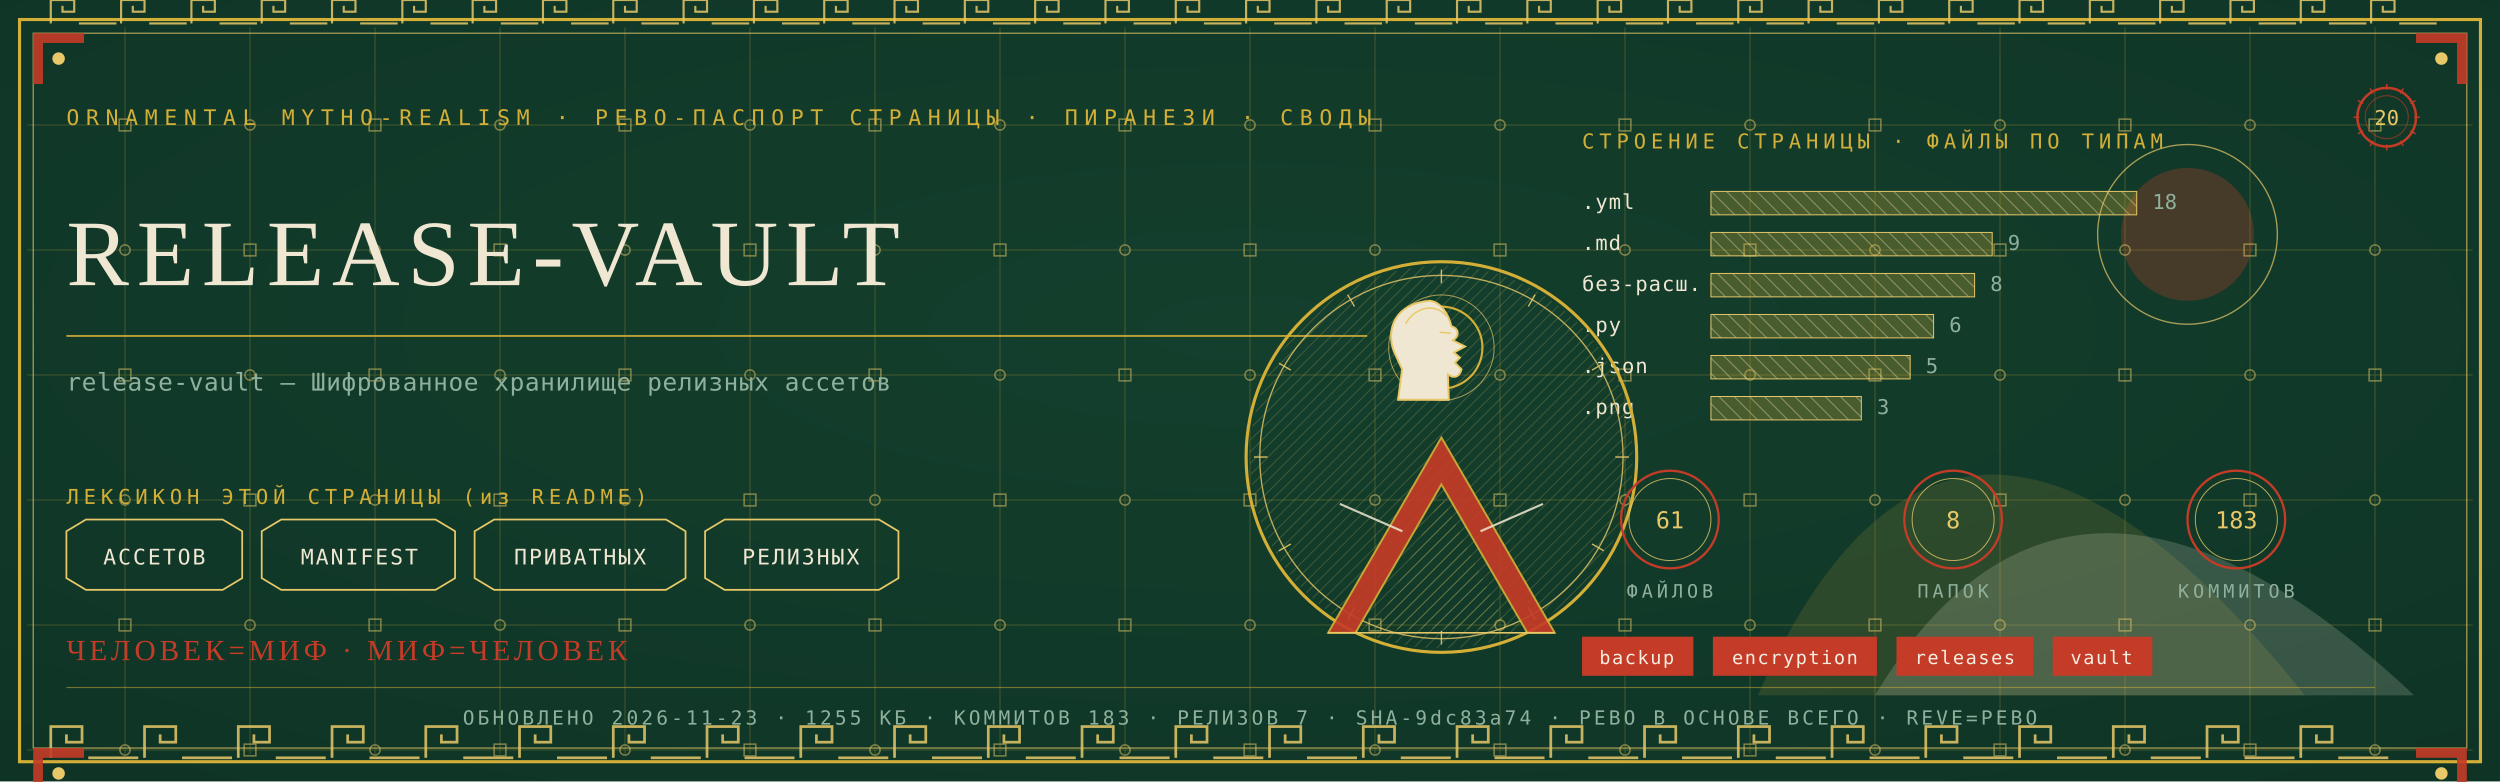
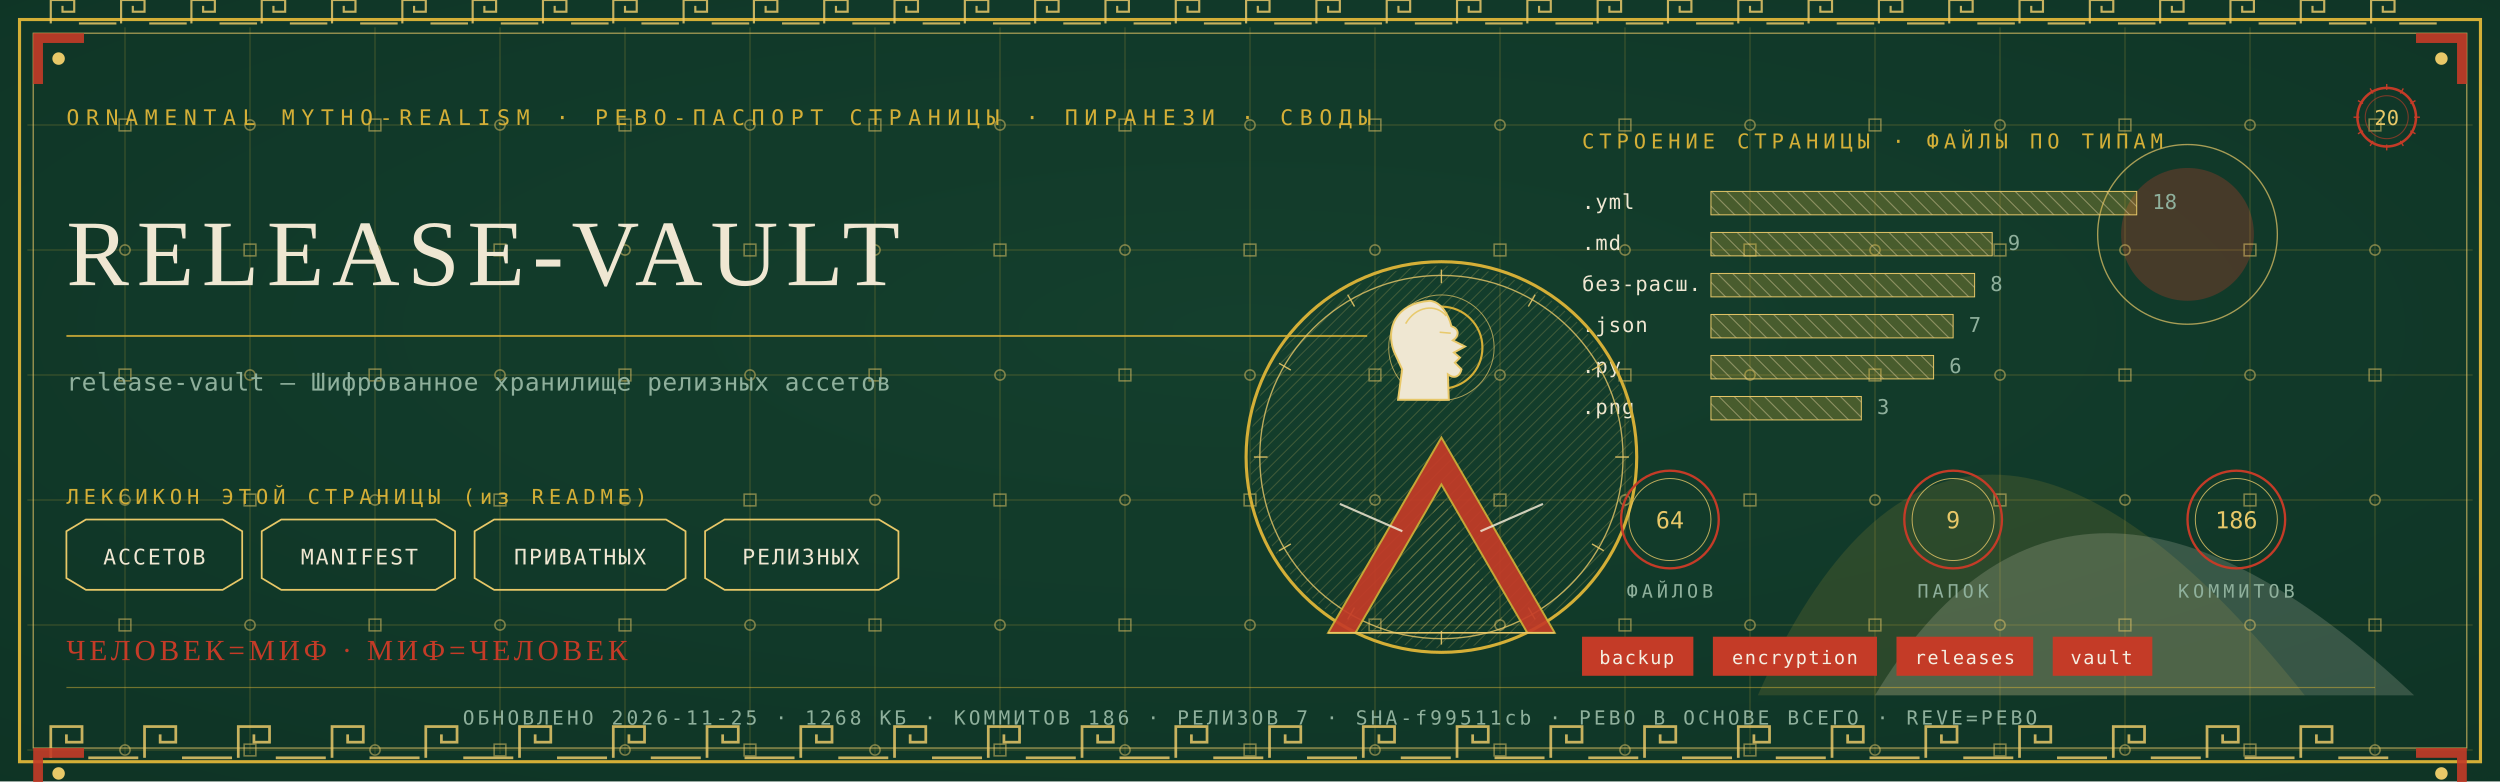
<svg xmlns="http://www.w3.org/2000/svg" viewBox="0 0 1280 400" width="1280" height="400">
  <defs>
    <radialGradient id="rp20" cx="0.5" cy="0.42" r="1.1">
      <stop offset="0" stop-color="#14402E" />
      <stop offset="1" stop-color="#0C2E21" />
    </radialGradient>
    <pattern id="hatchm" width="4.2" height="4.2" patternUnits="userSpaceOnUse" patternTransform="rotate(45)">
      <rect width="4.2" height="4.2" fill="none" />
      <line x1="0" y1="0" x2="0" y2="4.2" stroke="#E8C868" stroke-width="0.5" />
    </pattern>
    <pattern id="hatchv" width="5.5" height="5.5" patternUnits="userSpaceOnUse" patternTransform="rotate(-45)">
      <rect width="5.5" height="5.5" fill="none" />
      <line x1="0" y1="0" x2="0" y2="5.5" stroke="#EFE7D2" stroke-width="0.5" />
    </pattern>
  </defs>
  <rect width="1280" height="400" fill="#0C2E21" />
  <rect width="1280" height="400" fill="url(#rp20)" opacity="0.94" />
  <path d="M 900 356 Q 1000 130 1180 356 Z" fill="#D4AF37" opacity="0.14" />
  <path d="M 960 356 Q 1060 190 1236 356 Z" fill="#EFE7D2" opacity="0.18" />
  <circle cx="1120" cy="120" r="34" fill="#C43B27" opacity="0.30" />
  <circle cx="1120" cy="120" r="46" fill="none" stroke="#E8C868" stroke-width="0.7" opacity="0.7" />
  <g stroke="#D4AF37" stroke-width="0.45" opacity="0.30">
    <line x1="64" y1="14" x2="64" y2="386" />
    <line x1="128" y1="14" x2="128" y2="386" />
    <line x1="192" y1="14" x2="192" y2="386" />
    <line x1="256" y1="14" x2="256" y2="386" />
    <line x1="320" y1="14" x2="320" y2="386" />
    <line x1="384" y1="14" x2="384" y2="386" />
    <line x1="448" y1="14" x2="448" y2="386" />
    <line x1="512" y1="14" x2="512" y2="386" />
    <line x1="576" y1="14" x2="576" y2="386" />
    <line x1="640" y1="14" x2="640" y2="386" />
    <line x1="704" y1="14" x2="704" y2="386" />
    <line x1="768" y1="14" x2="768" y2="386" />
    <line x1="832" y1="14" x2="832" y2="386" />
    <line x1="896" y1="14" x2="896" y2="386" />
    <line x1="960" y1="14" x2="960" y2="386" />
    <line x1="1024" y1="14" x2="1024" y2="386" />
    <line x1="1088" y1="14" x2="1088" y2="386" />
    <line x1="1152" y1="14" x2="1152" y2="386" />
    <line x1="1216" y1="14" x2="1216" y2="386" />
    <line x1="14" y1="64" x2="1266" y2="64" />
    <line x1="14" y1="128" x2="1266" y2="128" />
    <line x1="14" y1="192" x2="1266" y2="192" />
    <line x1="14" y1="256" x2="1266" y2="256" />
    <line x1="14" y1="320" x2="1266" y2="320" />
    <line x1="14" y1="384" x2="1266" y2="384" />
  </g>
  <g fill="none" stroke="#E8C868" stroke-width="0.8" opacity="0.5">
    <rect x="61" y="61" width="6" height="6" />
    <circle cx="64" cy="128" r="2.6" />
    <rect x="61" y="189" width="6" height="6" />
    <circle cx="64" cy="256" r="2.6" />
    <rect x="61" y="317" width="6" height="6" />
    <circle cx="64" cy="384" r="2.6" />
    <circle cx="128" cy="64" r="2.6" />
    <rect x="125" y="125" width="6" height="6" />
    <circle cx="128" cy="192" r="2.6" />
    <rect x="125" y="253" width="6" height="6" />
    <circle cx="128" cy="320" r="2.6" />
    <rect x="125" y="381" width="6" height="6" />
    <rect x="189" y="61" width="6" height="6" />
    <circle cx="192" cy="128" r="2.6" />
    <rect x="189" y="189" width="6" height="6" />
    <circle cx="192" cy="256" r="2.6" />
    <rect x="189" y="317" width="6" height="6" />
    <circle cx="192" cy="384" r="2.6" />
    <circle cx="256" cy="64" r="2.6" />
    <rect x="253" y="125" width="6" height="6" />
    <circle cx="256" cy="192" r="2.6" />
    <rect x="253" y="253" width="6" height="6" />
    <circle cx="256" cy="320" r="2.6" />
    <rect x="253" y="381" width="6" height="6" />
    <rect x="317" y="61" width="6" height="6" />
    <circle cx="320" cy="128" r="2.6" />
    <rect x="317" y="189" width="6" height="6" />
    <circle cx="320" cy="256" r="2.6" />
    <rect x="317" y="317" width="6" height="6" />
    <circle cx="320" cy="384" r="2.6" />
    <circle cx="384" cy="64" r="2.6" />
    <rect x="381" y="125" width="6" height="6" />
    <circle cx="384" cy="192" r="2.6" />
    <rect x="381" y="253" width="6" height="6" />
    <circle cx="384" cy="320" r="2.6" />
    <rect x="381" y="381" width="6" height="6" />
    <rect x="445" y="61" width="6" height="6" />
    <circle cx="448" cy="128" r="2.6" />
    <rect x="445" y="189" width="6" height="6" />
    <circle cx="448" cy="256" r="2.6" />
    <rect x="445" y="317" width="6" height="6" />
    <circle cx="448" cy="384" r="2.6" />
    <circle cx="512" cy="64" r="2.6" />
    <rect x="509" y="125" width="6" height="6" />
    <circle cx="512" cy="192" r="2.6" />
    <rect x="509" y="253" width="6" height="6" />
    <circle cx="512" cy="320" r="2.6" />
    <rect x="509" y="381" width="6" height="6" />
    <rect x="573" y="61" width="6" height="6" />
    <circle cx="576" cy="128" r="2.6" />
    <rect x="573" y="189" width="6" height="6" />
    <circle cx="576" cy="256" r="2.6" />
    <rect x="573" y="317" width="6" height="6" />
    <circle cx="576" cy="384" r="2.6" />
    <circle cx="640" cy="64" r="2.6" />
    <rect x="637" y="125" width="6" height="6" />
    <circle cx="640" cy="192" r="2.6" />
    <rect x="637" y="253" width="6" height="6" />
    <circle cx="640" cy="320" r="2.6" />
    <rect x="637" y="381" width="6" height="6" />
    <rect x="701" y="61" width="6" height="6" />
    <circle cx="704" cy="128" r="2.6" />
    <rect x="701" y="189" width="6" height="6" />
    <circle cx="704" cy="256" r="2.6" />
    <rect x="701" y="317" width="6" height="6" />
    <circle cx="704" cy="384" r="2.6" />
    <circle cx="768" cy="64" r="2.6" />
    <rect x="765" y="125" width="6" height="6" />
    <circle cx="768" cy="192" r="2.6" />
    <rect x="765" y="253" width="6" height="6" />
    <circle cx="768" cy="320" r="2.6" />
    <rect x="765" y="381" width="6" height="6" />
    <rect x="829" y="61" width="6" height="6" />
    <circle cx="832" cy="128" r="2.6" />
    <rect x="829" y="189" width="6" height="6" />
    <circle cx="832" cy="256" r="2.6" />
    <rect x="829" y="317" width="6" height="6" />
    <circle cx="832" cy="384" r="2.6" />
    <circle cx="896" cy="64" r="2.6" />
    <rect x="893" y="125" width="6" height="6" />
    <circle cx="896" cy="192" r="2.6" />
    <rect x="893" y="253" width="6" height="6" />
    <circle cx="896" cy="320" r="2.6" />
    <rect x="893" y="381" width="6" height="6" />
    <rect x="957" y="61" width="6" height="6" />
    <circle cx="960" cy="128" r="2.6" />
    <rect x="957" y="189" width="6" height="6" />
    <circle cx="960" cy="256" r="2.6" />
    <rect x="957" y="317" width="6" height="6" />
    <circle cx="960" cy="384" r="2.6" />
    <circle cx="1024" cy="64" r="2.6" />
    <rect x="1021" y="125" width="6" height="6" />
    <circle cx="1024" cy="192" r="2.6" />
    <rect x="1021" y="253" width="6" height="6" />
    <circle cx="1024" cy="320" r="2.6" />
    <rect x="1021" y="381" width="6" height="6" />
    <rect x="1085" y="61" width="6" height="6" />
    <circle cx="1088" cy="128" r="2.6" />
    <rect x="1085" y="189" width="6" height="6" />
    <circle cx="1088" cy="256" r="2.6" />
    <rect x="1085" y="317" width="6" height="6" />
    <circle cx="1088" cy="384" r="2.6" />
    <circle cx="1152" cy="64" r="2.6" />
    <rect x="1149" y="125" width="6" height="6" />
    <circle cx="1152" cy="192" r="2.6" />
    <rect x="1149" y="253" width="6" height="6" />
    <circle cx="1152" cy="320" r="2.6" />
    <rect x="1149" y="381" width="6" height="6" />
    <rect x="1213" y="61" width="6" height="6" />
    <circle cx="1216" cy="128" r="2.6" />
    <rect x="1213" y="189" width="6" height="6" />
    <circle cx="1216" cy="256" r="2.6" />
    <rect x="1213" y="317" width="6" height="6" />
    <circle cx="1216" cy="384" r="2.6" />
  </g>
  <rect x="10" y="10" width="1260" height="380" fill="none" stroke="#D4AF37" stroke-width="1.6" />
  <rect x="17" y="17" width="1246" height="366" fill="none" stroke="#E8C868" stroke-width="0.6" opacity="0.75" />
  <g fill="none" stroke="#E8C868" stroke-width="1.4" opacity="0.85">
    <path d="M 26 388 L 26 372 L 42 372 L 42 380.0 L 34.0 380.0 L 34.0 376.0" />
    <line x1="45.2" y1="388" x2="70.8" y2="388" />
    <path d="M 74 388 L 74 372 L 90 372 L 90 380.0 L 82.0 380.0 L 82.0 376.0" />
    <line x1="93.2" y1="388" x2="118.8" y2="388" />
    <path d="M 122 388 L 122 372 L 138 372 L 138 380.0 L 130.0 380.0 L 130.0 376.0" />
    <line x1="141.2" y1="388" x2="166.8" y2="388" />
    <path d="M 170 388 L 170 372 L 186 372 L 186 380.0 L 178.0 380.0 L 178.0 376.0" />
    <line x1="189.2" y1="388" x2="214.8" y2="388" />
    <path d="M 218 388 L 218 372 L 234 372 L 234 380.0 L 226.0 380.0 L 226.0 376.0" />
    <line x1="237.2" y1="388" x2="262.8" y2="388" />
    <path d="M 266 388 L 266 372 L 282 372 L 282 380.0 L 274.0 380.0 L 274.0 376.0" />
    <line x1="285.2" y1="388" x2="310.8" y2="388" />
    <path d="M 314 388 L 314 372 L 330 372 L 330 380.0 L 322.0 380.0 L 322.0 376.0" />
    <line x1="333.2" y1="388" x2="358.8" y2="388" />
    <path d="M 362 388 L 362 372 L 378 372 L 378 380.0 L 370.0 380.0 L 370.0 376.0" />
    <line x1="381.2" y1="388" x2="406.8" y2="388" />
    <path d="M 410 388 L 410 372 L 426 372 L 426 380.0 L 418.0 380.0 L 418.0 376.0" />
    <line x1="429.2" y1="388" x2="454.8" y2="388" />
    <path d="M 458 388 L 458 372 L 474 372 L 474 380.0 L 466.0 380.0 L 466.0 376.0" />
    <line x1="477.2" y1="388" x2="502.8" y2="388" />
    <path d="M 506 388 L 506 372 L 522 372 L 522 380.0 L 514.0 380.0 L 514.0 376.0" />
    <line x1="525.2" y1="388" x2="550.8" y2="388" />
    <path d="M 554 388 L 554 372 L 570 372 L 570 380.0 L 562.0 380.0 L 562.0 376.0" />
    <line x1="573.2" y1="388" x2="598.8" y2="388" />
    <path d="M 602 388 L 602 372 L 618 372 L 618 380.0 L 610.0 380.0 L 610.0 376.0" />
    <line x1="621.2" y1="388" x2="646.8" y2="388" />
    <path d="M 650 388 L 650 372 L 666 372 L 666 380.0 L 658.0 380.0 L 658.0 376.0" />
    <line x1="669.2" y1="388" x2="694.8" y2="388" />
    <path d="M 698 388 L 698 372 L 714 372 L 714 380.0 L 706.0 380.0 L 706.0 376.0" />
    <line x1="717.2" y1="388" x2="742.8" y2="388" />
    <path d="M 746 388 L 746 372 L 762 372 L 762 380.0 L 754.0 380.0 L 754.0 376.0" />
    <line x1="765.2" y1="388" x2="790.8" y2="388" />
    <path d="M 794 388 L 794 372 L 810 372 L 810 380.0 L 802.0 380.0 L 802.0 376.0" />
    <line x1="813.2" y1="388" x2="838.8" y2="388" />
    <path d="M 842 388 L 842 372 L 858 372 L 858 380.0 L 850.0 380.0 L 850.0 376.0" />
    <line x1="861.2" y1="388" x2="886.8" y2="388" />
    <path d="M 890 388 L 890 372 L 906 372 L 906 380.0 L 898.0 380.0 L 898.0 376.0" />
    <line x1="909.2" y1="388" x2="934.8" y2="388" />
    <path d="M 938 388 L 938 372 L 954 372 L 954 380.0 L 946.0 380.0 L 946.0 376.0" />
    <line x1="957.2" y1="388" x2="982.8" y2="388" />
    <path d="M 986 388 L 986 372 L 1002 372 L 1002 380.0 L 994.0 380.0 L 994.0 376.0" />
    <line x1="1005.2" y1="388" x2="1030.8" y2="388" />
    <path d="M 1034 388 L 1034 372 L 1050 372 L 1050 380.0 L 1042.0 380.0 L 1042.0 376.0" />
    <line x1="1053.2" y1="388" x2="1078.8" y2="388" />
    <path d="M 1082 388 L 1082 372 L 1098 372 L 1098 380.0 L 1090.0 380.0 L 1090.0 376.0" />
    <line x1="1101.2" y1="388" x2="1126.8" y2="388" />
    <path d="M 1130 388 L 1130 372 L 1146 372 L 1146 380.0 L 1138.0 380.0 L 1138.0 376.0" />
    <line x1="1149.2" y1="388" x2="1174.8" y2="388" />
    <path d="M 1178 388 L 1178 372 L 1194 372 L 1194 380.0 L 1186.0 380.0 L 1186.0 376.0" />
    <line x1="1197.2" y1="388" x2="1222.8" y2="388" />
  </g>
  <g fill="none" stroke="#E8C868" stroke-width="1.1" opacity="0.85">
    <path d="M 26 12 L 26 0 L 38 0 L 38 6.0 L 32.0 6.0 L 32.0 3.0" />
    <line x1="40.4" y1="12" x2="59.6" y2="12" />
    <path d="M 62 12 L 62 0 L 74 0 L 74 6.0 L 68.0 6.0 L 68.0 3.0" />
    <line x1="76.4" y1="12" x2="95.6" y2="12" />
    <path d="M 98 12 L 98 0 L 110 0 L 110 6.0 L 104.0 6.0 L 104.0 3.0" />
    <line x1="112.4" y1="12" x2="131.6" y2="12" />
    <path d="M 134 12 L 134 0 L 146 0 L 146 6.0 L 140.0 6.0 L 140.0 3.0" />
    <line x1="148.4" y1="12" x2="167.6" y2="12" />
    <path d="M 170 12 L 170 0 L 182 0 L 182 6.0 L 176.0 6.0 L 176.0 3.0" />
    <line x1="184.4" y1="12" x2="203.6" y2="12" />
    <path d="M 206 12 L 206 0 L 218 0 L 218 6.0 L 212.0 6.0 L 212.0 3.0" />
    <line x1="220.4" y1="12" x2="239.6" y2="12" />
    <path d="M 242 12 L 242 0 L 254 0 L 254 6.0 L 248.0 6.0 L 248.0 3.0" />
    <line x1="256.4" y1="12" x2="275.6" y2="12" />
    <path d="M 278 12 L 278 0 L 290 0 L 290 6.0 L 284.0 6.0 L 284.0 3.0" />
    <line x1="292.4" y1="12" x2="311.6" y2="12" />
    <path d="M 314 12 L 314 0 L 326 0 L 326 6.0 L 320.0 6.0 L 320.0 3.0" />
    <line x1="328.4" y1="12" x2="347.6" y2="12" />
    <path d="M 350 12 L 350 0 L 362 0 L 362 6.0 L 356.0 6.0 L 356.0 3.0" />
    <line x1="364.4" y1="12" x2="383.6" y2="12" />
    <path d="M 386 12 L 386 0 L 398 0 L 398 6.0 L 392.0 6.0 L 392.0 3.0" />
    <line x1="400.4" y1="12" x2="419.6" y2="12" />
    <path d="M 422 12 L 422 0 L 434 0 L 434 6.0 L 428.0 6.0 L 428.0 3.0" />
    <line x1="436.4" y1="12" x2="455.6" y2="12" />
    <path d="M 458 12 L 458 0 L 470 0 L 470 6.0 L 464.0 6.0 L 464.0 3.0" />
    <line x1="472.4" y1="12" x2="491.6" y2="12" />
    <path d="M 494 12 L 494 0 L 506 0 L 506 6.0 L 500.0 6.0 L 500.0 3.0" />
    <line x1="508.4" y1="12" x2="527.6" y2="12" />
    <path d="M 530 12 L 530 0 L 542 0 L 542 6.0 L 536.0 6.0 L 536.0 3.0" />
    <line x1="544.4" y1="12" x2="563.6" y2="12" />
    <path d="M 566 12 L 566 0 L 578 0 L 578 6.0 L 572.0 6.0 L 572.0 3.0" />
    <line x1="580.4" y1="12" x2="599.6" y2="12" />
    <path d="M 602 12 L 602 0 L 614 0 L 614 6.0 L 608.0 6.0 L 608.0 3.0" />
    <line x1="616.4" y1="12" x2="635.6" y2="12" />
    <path d="M 638 12 L 638 0 L 650 0 L 650 6.0 L 644.0 6.0 L 644.0 3.0" />
    <line x1="652.4" y1="12" x2="671.6" y2="12" />
    <path d="M 674 12 L 674 0 L 686 0 L 686 6.0 L 680.0 6.0 L 680.0 3.0" />
    <line x1="688.4" y1="12" x2="707.6" y2="12" />
    <path d="M 710 12 L 710 0 L 722 0 L 722 6.0 L 716.0 6.0 L 716.0 3.0" />
    <line x1="724.4" y1="12" x2="743.6" y2="12" />
    <path d="M 746 12 L 746 0 L 758 0 L 758 6.0 L 752.0 6.0 L 752.0 3.0" />
    <line x1="760.4" y1="12" x2="779.6" y2="12" />
    <path d="M 782 12 L 782 0 L 794 0 L 794 6.0 L 788.0 6.0 L 788.0 3.0" />
    <line x1="796.4" y1="12" x2="815.6" y2="12" />
    <path d="M 818 12 L 818 0 L 830 0 L 830 6.0 L 824.0 6.0 L 824.0 3.0" />
    <line x1="832.4" y1="12" x2="851.6" y2="12" />
    <path d="M 854 12 L 854 0 L 866 0 L 866 6.0 L 860.0 6.0 L 860.0 3.0" />
    <line x1="868.4" y1="12" x2="887.6" y2="12" />
    <path d="M 890 12 L 890 0 L 902 0 L 902 6.0 L 896.0 6.0 L 896.0 3.0" />
    <line x1="904.4" y1="12" x2="923.6" y2="12" />
    <path d="M 926 12 L 926 0 L 938 0 L 938 6.0 L 932.0 6.0 L 932.0 3.0" />
    <line x1="940.4" y1="12" x2="959.6" y2="12" />
    <path d="M 962 12 L 962 0 L 974 0 L 974 6.0 L 968.0 6.0 L 968.0 3.0" />
    <line x1="976.4" y1="12" x2="995.6" y2="12" />
    <path d="M 998 12 L 998 0 L 1010 0 L 1010 6.0 L 1004.0 6.0 L 1004.0 3.0" />
    <line x1="1012.4" y1="12" x2="1031.6" y2="12" />
    <path d="M 1034 12 L 1034 0 L 1046 0 L 1046 6.0 L 1040.0 6.0 L 1040.0 3.0" />
    <line x1="1048.4" y1="12" x2="1067.6" y2="12" />
    <path d="M 1070 12 L 1070 0 L 1082 0 L 1082 6.0 L 1076.0 6.0 L 1076.0 3.0" />
    <line x1="1084.4" y1="12" x2="1103.6" y2="12" />
    <path d="M 1106 12 L 1106 0 L 1118 0 L 1118 6.0 L 1112.0 6.0 L 1112.0 3.0" />
    <line x1="1120.4" y1="12" x2="1139.6" y2="12" />
    <path d="M 1142 12 L 1142 0 L 1154 0 L 1154 6.0 L 1148.0 6.0 L 1148.0 3.0" />
    <line x1="1156.4" y1="12" x2="1175.6" y2="12" />
    <path d="M 1178 12 L 1178 0 L 1190 0 L 1190 6.0 L 1184.0 6.0 L 1184.0 3.0" />
    <line x1="1192.4" y1="12" x2="1211.6" y2="12" />
    <path d="M 1214 12 L 1214 0 L 1226 0 L 1226 6.0 L 1220.0 6.0 L 1220.0 3.0" />
    <line x1="1228.4" y1="12" x2="1247.6" y2="12" />
  </g>
  <g transform="translate(17,17) scale(1,1)">
    <path d="M 0 0 L 26 0 L 26 5 L 5 5 L 5 26 L 0 26 Z" fill="#C43B27" opacity="0.9" />
    <circle cx="13" cy="13" r="3.2" fill="#E8C868" />
  </g>
  <g transform="translate(1263,17) scale(-1,1)">
    <path d="M 0 0 L 26 0 L 26 5 L 5 5 L 5 26 L 0 26 Z" fill="#C43B27" opacity="0.9" />
    <circle cx="13" cy="13" r="3.2" fill="#E8C868" />
  </g>
  <g transform="translate(17,383) scale(1,1)">
    <path d="M 0 0 L 26 0 L 26 5 L 5 5 L 5 26 L 0 26 Z" fill="#C43B27" opacity="0.9" />
    <circle cx="13" cy="13" r="3.2" fill="#E8C868" />
  </g>
  <g transform="translate(1263,383) scale(-1,1)">
    <path d="M 0 0 L 26 0 L 26 5 L 5 5 L 5 26 L 0 26 Z" fill="#C43B27" opacity="0.9" />
    <circle cx="13" cy="13" r="3.2" fill="#E8C868" />
  </g>
  <text x="34" y="64" font-family="'Cascadia Mono', ui-monospace, Consolas, monospace" font-size="11" fill="#D4AF37" letter-spacing="3.4">ORNAMENTAL MYTHO-REALISM · РЕВО-ПАСПОРТ СТРАНИЦЫ · ПИРАНЕЗИ · СВОДЫ</text>
  <g transform="translate(1222,60)">
    <circle r="15" fill="none" stroke="#C43B27" stroke-width="1.3" />
    <circle r="11" fill="none" stroke="#C43B27" stroke-width="0.55" opacity="0.6" />
    <text y="4" text-anchor="middle" font-family="'Cascadia Mono', ui-monospace, Consolas, monospace" font-size="10.5" fill="#E8C868">20</text>
    <g stroke="#C43B27" stroke-width="0.7">
      <line x1="0" y1="-17" x2="0" y2="-14" transform="rotate(0)" />
      <line x1="0" y1="-17" x2="0" y2="-14" transform="rotate(30)" />
      <line x1="0" y1="-17" x2="0" y2="-14" transform="rotate(60)" />
      <line x1="0" y1="-17" x2="0" y2="-14" transform="rotate(90)" />
      <line x1="0" y1="-17" x2="0" y2="-14" transform="rotate(120)" />
      <line x1="0" y1="-17" x2="0" y2="-14" transform="rotate(150)" />
      <line x1="0" y1="-17" x2="0" y2="-14" transform="rotate(180)" />
      <line x1="0" y1="-17" x2="0" y2="-14" transform="rotate(210)" />
      <line x1="0" y1="-17" x2="0" y2="-14" transform="rotate(240)" />
      <line x1="0" y1="-17" x2="0" y2="-14" transform="rotate(270)" />
      <line x1="0" y1="-17" x2="0" y2="-14" transform="rotate(300)" />
      <line x1="0" y1="-17" x2="0" y2="-14" transform="rotate(330)" />
    </g>
  </g>
  <text x="34" y="146" font-family="Georgia, 'Times New Roman', serif" font-size="48.0" fill="#EFE7D2" letter-spacing="4">RELEASE-VAULT</text>
  <line x1="34" y1="172" x2="700" y2="172" stroke="#D4AF37" stroke-width="1" opacity="0.85" />
  <text x="34" y="200" font-family="'Cascadia Mono', ui-monospace, Consolas, monospace" font-size="12.5" fill="#8FB09C" letter-spacing="0.3">release-vault — Шифрованное хранилище релизных ассетов</text>
  <text x="34" y="258" font-family="'Cascadia Mono', ui-monospace, Consolas, monospace" font-size="10.5" fill="#D4AF37" letter-spacing="2.5">ЛЕКСИКОН ЭТОЙ СТРАНИЦЫ (из README)</text>
  <path d="M 34 272 L 44 266 L 114 266 L 124 272 L 124 296 L 114 302 L 44 302 L 34 296 Z" fill="none" stroke="#E8C868" stroke-width="0.9" />
  <text x="79" y="289" text-anchor="middle" font-family="'Cascadia Mono', ui-monospace, Consolas, monospace" font-size="11" fill="#EFE7D2" letter-spacing="1">АССЕТОВ</text>
  <path d="M 134 272 L 144 266 L 223 266 L 233 272 L 233 296 L 223 302 L 144 302 L 134 296 Z" fill="none" stroke="#E8C868" stroke-width="0.9" />
  <text x="184" y="289" text-anchor="middle" font-family="'Cascadia Mono', ui-monospace, Consolas, monospace" font-size="11" fill="#EFE7D2" letter-spacing="1">MANIFEST</text>
  <path d="M 243 272 L 253 266 L 341 266 L 351 272 L 351 296 L 341 302 L 253 302 L 243 296 Z" fill="none" stroke="#E8C868" stroke-width="0.9" />
  <text x="297" y="289" text-anchor="middle" font-family="'Cascadia Mono', ui-monospace, Consolas, monospace" font-size="11" fill="#EFE7D2" letter-spacing="1">ПРИВАТНЫХ</text>
  <path d="M 361 272 L 371 266 L 450 266 L 460 272 L 460 296 L 450 302 L 371 302 L 361 296 Z" fill="none" stroke="#E8C868" stroke-width="0.9" />
  <text x="410" y="289" text-anchor="middle" font-family="'Cascadia Mono', ui-monospace, Consolas, monospace" font-size="11" fill="#EFE7D2" letter-spacing="1">РЕЛИЗНЫХ</text>
  <text x="810" y="76" font-family="'Cascadia Mono', ui-monospace, Consolas, monospace" font-size="10.5" fill="#D4AF37" letter-spacing="2.5">СТРОЕНИЕ СТРАНИЦЫ · ФАЙЛЫ ПО ТИПАМ</text>
  <text x="810" y="107" font-family="'Cascadia Mono', ui-monospace, Consolas, monospace" font-size="10.5" fill="#EFE7D2" letter-spacing="0.5">.yml</text>
  <rect x="876" y="98" width="218" height="12" fill="url(#hatchv)" opacity="0.9" />
  <rect x="876" y="98" width="218" height="12" fill="#D4AF37" opacity="0.28" />
  <rect x="876" y="98" width="218" height="12" fill="none" stroke="#E8C868" stroke-width="0.5" />
  <text x="1102" y="107" font-family="'Cascadia Mono', ui-monospace, Consolas, monospace" font-size="10.5" fill="#8FB09C">18</text>
  <text x="810" y="128" font-family="'Cascadia Mono', ui-monospace, Consolas, monospace" font-size="10.5" fill="#EFE7D2" letter-spacing="0.5">.md</text>
  <rect x="876" y="119" width="144" height="12" fill="url(#hatchv)" opacity="0.9" />
  <rect x="876" y="119" width="144" height="12" fill="#D4AF37" opacity="0.28" />
  <rect x="876" y="119" width="144" height="12" fill="none" stroke="#E8C868" stroke-width="0.5" />
  <text x="1028" y="128" font-family="'Cascadia Mono', ui-monospace, Consolas, monospace" font-size="10.5" fill="#8FB09C">9</text>
  <text x="810" y="149" font-family="'Cascadia Mono', ui-monospace, Consolas, monospace" font-size="10.5" fill="#EFE7D2" letter-spacing="0.5">без-расш.</text>
  <rect x="876" y="140" width="135" height="12" fill="url(#hatchv)" opacity="0.9" />
  <rect x="876" y="140" width="135" height="12" fill="#D4AF37" opacity="0.28" />
  <rect x="876" y="140" width="135" height="12" fill="none" stroke="#E8C868" stroke-width="0.5" />
  <text x="1019" y="149" font-family="'Cascadia Mono', ui-monospace, Consolas, monospace" font-size="10.5" fill="#8FB09C">8</text>
-   <text x="810" y="170" font-family="'Cascadia Mono', ui-monospace, Consolas, monospace" font-size="10.5" fill="#EFE7D2" letter-spacing="0.5">.py</text>
-   <rect x="876" y="161" width="114" height="12" fill="url(#hatchv)" opacity="0.9" />
-   <rect x="876" y="161" width="114" height="12" fill="#D4AF37" opacity="0.28" />
-   <rect x="876" y="161" width="114" height="12" fill="none" stroke="#E8C868" stroke-width="0.5" />
-   <text x="998" y="170" font-family="'Cascadia Mono', ui-monospace, Consolas, monospace" font-size="10.5" fill="#8FB09C">6</text>
-   <text x="810" y="191" font-family="'Cascadia Mono', ui-monospace, Consolas, monospace" font-size="10.5" fill="#EFE7D2" letter-spacing="0.5">.json</text>
-   <rect x="876" y="182" width="102" height="12" fill="url(#hatchv)" opacity="0.9" />
-   <rect x="876" y="182" width="102" height="12" fill="#D4AF37" opacity="0.28" />
-   <rect x="876" y="182" width="102" height="12" fill="none" stroke="#E8C868" stroke-width="0.5" />
-   <text x="986" y="191" font-family="'Cascadia Mono', ui-monospace, Consolas, monospace" font-size="10.5" fill="#8FB09C">5</text>
+   <text x="810" y="170" font-family="'Cascadia Mono', ui-monospace, Consolas, monospace" font-size="10.5" fill="#EFE7D2" letter-spacing="0.5">.json</text>
+   <rect x="876" y="161" width="124" height="12" fill="url(#hatchv)" opacity="0.9" />
+   <rect x="876" y="161" width="124" height="12" fill="#D4AF37" opacity="0.28" />
+   <rect x="876" y="161" width="124" height="12" fill="none" stroke="#E8C868" stroke-width="0.5" />
+   <text x="1008" y="170" font-family="'Cascadia Mono', ui-monospace, Consolas, monospace" font-size="10.5" fill="#8FB09C">7</text>
+   <text x="810" y="191" font-family="'Cascadia Mono', ui-monospace, Consolas, monospace" font-size="10.5" fill="#EFE7D2" letter-spacing="0.5">.py</text>
+   <rect x="876" y="182" width="114" height="12" fill="url(#hatchv)" opacity="0.9" />
+   <rect x="876" y="182" width="114" height="12" fill="#D4AF37" opacity="0.28" />
+   <rect x="876" y="182" width="114" height="12" fill="none" stroke="#E8C868" stroke-width="0.5" />
+   <text x="998" y="191" font-family="'Cascadia Mono', ui-monospace, Consolas, monospace" font-size="10.5" fill="#8FB09C">6</text>
  <text x="810" y="212" font-family="'Cascadia Mono', ui-monospace, Consolas, monospace" font-size="10.5" fill="#EFE7D2" letter-spacing="0.5">.png</text>
  <rect x="876" y="203" width="77" height="12" fill="url(#hatchv)" opacity="0.9" />
  <rect x="876" y="203" width="77" height="12" fill="#D4AF37" opacity="0.28" />
  <rect x="876" y="203" width="77" height="12" fill="none" stroke="#E8C868" stroke-width="0.5" />
  <text x="961" y="212" font-family="'Cascadia Mono', ui-monospace, Consolas, monospace" font-size="10.5" fill="#8FB09C">3</text>
  <g transform="translate(738,234)">
    <circle r="100" fill="none" stroke="#D4AF37" stroke-width="1.6" />
    <circle r="93" fill="none" stroke="#E8C868" stroke-width="0.7" opacity="0.8" />
    <circle r="98" fill="url(#hatchm)" opacity="0.4" />
    <g stroke="#E8C868" stroke-width="0.7" opacity="0.9">
      <line x1="0" y1="-96" x2="0" y2="-89" transform="rotate(0)" />
      <line x1="0" y1="-96" x2="0" y2="-89" transform="rotate(30)" />
      <line x1="0" y1="-96" x2="0" y2="-89" transform="rotate(60)" />
      <line x1="0" y1="-96" x2="0" y2="-89" transform="rotate(90)" />
      <line x1="0" y1="-96" x2="0" y2="-89" transform="rotate(120)" />
      <line x1="0" y1="-96" x2="0" y2="-89" transform="rotate(150)" />
      <line x1="0" y1="-96" x2="0" y2="-89" transform="rotate(180)" />
      <line x1="0" y1="-96" x2="0" y2="-89" transform="rotate(210)" />
      <line x1="0" y1="-96" x2="0" y2="-89" transform="rotate(240)" />
      <line x1="0" y1="-96" x2="0" y2="-89" transform="rotate(270)" />
      <line x1="0" y1="-96" x2="0" y2="-89" transform="rotate(300)" />
      <line x1="0" y1="-96" x2="0" y2="-89" transform="rotate(330)" />
    </g>
    <circle cy="-56" r="21" fill="none" stroke="#D4AF37" stroke-width="1.1" />
    <circle cy="-56" r="27" fill="none" stroke="#E8C868" stroke-width="0.5" opacity="0.7" />
    <path d="M -6.0 -80.0 C -23.5 -78.7 -28.7 -65.7 -24.3 -54.0 L -20.1 -44.9 L -22.2 -29.3 L 3.8 -29.3 L 3.3 -42.3 C 6.9 -39.7 9.5 -41.5 10.3 -44.9 L 6.9 -48.3 L 9.5 -50.9 L 6.4 -53.5 L 12.1 -56.6 L 5.9 -59.7 C 9.5 -62.3 9.0 -65.7 5.1 -67.0 C 3.8 -72.7 -0.1 -79.5 -6.0 -80.0 Z" fill="#EFE7D2" stroke="#E8C868" stroke-width="1.0" />
    <g fill="none" stroke="#E8C868" stroke-width="0.8" opacity="0.95">
      <path d="M -18.3 -68.3 C -13.1 -77.4 -2.7 -78.7 2.5 -72.2" />
      <path d="M -0.9 -63.9 L 4.8 -63.4" />
    </g>
    <path d="M -58.0 90.0 L 0 -10.0 L 58.0 90.0 L 44.0 90.0 L 0 14.0 L -44.0 90.0 Z" fill="#C43B27" opacity="0.92" stroke="#D4AF37" stroke-width="1.0" />
    <path d="M -34.0 88.0 L 0 20.0 L 34.0 88.0" fill="url(#hatchm)" opacity="0.5" stroke="none" />
    <path d="M -58.0 90.0 L 58.0 90.0" fill="none" stroke="#E8C868" stroke-width="0.8" />
    <path d="M -52.0 24.0 L -20.0 38.0" fill="none" stroke="#EFE7D2" stroke-width="1.1" opacity="0.85" />
    <path d="M 52.0 24.0 L 20.0 38.0" fill="none" stroke="#EFE7D2" stroke-width="1.1" opacity="0.85" />
  </g>
  <g transform="translate(855,266)">
    <circle r="25" fill="none" stroke="#C43B27" stroke-width="1.2" />
    <circle r="21" fill="none" stroke="#E8C868" stroke-width="0.5" opacity="0.8" />
-     <text y="4.5" text-anchor="middle" font-family="'Cascadia Mono', ui-monospace, Consolas, monospace" font-size="12" fill="#E8C868">61</text>
+     <text y="4.5" text-anchor="middle" font-family="'Cascadia Mono', ui-monospace, Consolas, monospace" font-size="12" fill="#E8C868">64</text>
    <text y="40" text-anchor="middle" font-family="'Cascadia Mono', ui-monospace, Consolas, monospace" font-size="9.5" fill="#8FB09C" letter-spacing="2">ФАЙЛОВ</text>
  </g>
  <g transform="translate(1000,266)">
    <circle r="25" fill="none" stroke="#C43B27" stroke-width="1.2" />
    <circle r="21" fill="none" stroke="#E8C868" stroke-width="0.5" opacity="0.8" />
-     <text y="4.5" text-anchor="middle" font-family="'Cascadia Mono', ui-monospace, Consolas, monospace" font-size="12" fill="#E8C868">8</text>
+     <text y="4.5" text-anchor="middle" font-family="'Cascadia Mono', ui-monospace, Consolas, monospace" font-size="12" fill="#E8C868">9</text>
    <text y="40" text-anchor="middle" font-family="'Cascadia Mono', ui-monospace, Consolas, monospace" font-size="9.5" fill="#8FB09C" letter-spacing="2">ПАПОК</text>
  </g>
  <g transform="translate(1145,266)">
    <circle r="25" fill="none" stroke="#C43B27" stroke-width="1.2" />
    <circle r="21" fill="none" stroke="#E8C868" stroke-width="0.5" opacity="0.8" />
-     <text y="4.5" text-anchor="middle" font-family="'Cascadia Mono', ui-monospace, Consolas, monospace" font-size="12" fill="#E8C868">183</text>
+     <text y="4.5" text-anchor="middle" font-family="'Cascadia Mono', ui-monospace, Consolas, monospace" font-size="12" fill="#E8C868">186</text>
    <text y="40" text-anchor="middle" font-family="'Cascadia Mono', ui-monospace, Consolas, monospace" font-size="9.5" fill="#8FB09C" letter-spacing="2">КОММИТОВ</text>
  </g>
  <rect x="810" y="326" rx="0" width="57" height="20" fill="#C43B27" />
  <text x="838" y="340" text-anchor="middle" font-family="'Cascadia Mono', ui-monospace, Consolas, monospace" font-size="9.5" fill="#F5EFE2" letter-spacing="0.8">backup</text>
  <rect x="877" y="326" rx="0" width="84" height="20" fill="#C43B27" />
  <text x="919" y="340" text-anchor="middle" font-family="'Cascadia Mono', ui-monospace, Consolas, monospace" font-size="9.5" fill="#F5EFE2" letter-spacing="0.8">encryption</text>
  <rect x="971" y="326" rx="0" width="70" height="20" fill="#C43B27" />
  <text x="1006" y="340" text-anchor="middle" font-family="'Cascadia Mono', ui-monospace, Consolas, monospace" font-size="9.5" fill="#F5EFE2" letter-spacing="0.8">releases</text>
  <rect x="1051" y="326" rx="0" width="51" height="20" fill="#C43B27" />
  <text x="1076" y="340" text-anchor="middle" font-family="'Cascadia Mono', ui-monospace, Consolas, monospace" font-size="9.5" fill="#F5EFE2" letter-spacing="0.8">vault</text>
  <text x="34" y="338" font-family="Georgia, 'Times New Roman', serif" font-size="15" fill="#C43B27" letter-spacing="2">ЧЕЛОВЕК=МИФ · МИФ=ЧЕЛОВЕК</text>
  <line x1="34" y1="352" x2="1216" y2="352" stroke="#D4AF37" stroke-width="0.6" opacity="0.5" />
-   <text x="640" y="371" text-anchor="middle" font-family="'Cascadia Mono', ui-monospace, Consolas, monospace" font-size="10" fill="#8FB09C" letter-spacing="1.6">ОБНОВЛЕНО 2026-11-23 · 1255 КБ · КОММИТОВ 183 · РЕЛИЗОВ 7 · SHA-9dc83a74 · РЕВО В ОСНОВЕ ВСЕГО · REVE=РЕВО</text>
+   <text x="640" y="371" text-anchor="middle" font-family="'Cascadia Mono', ui-monospace, Consolas, monospace" font-size="10" fill="#8FB09C" letter-spacing="1.6">ОБНОВЛЕНО 2026-11-25 · 1268 КБ · КОММИТОВ 186 · РЕЛИЗОВ 7 · SHA-f99511cb · РЕВО В ОСНОВЕ ВСЕГО · REVE=РЕВО</text>
</svg>
